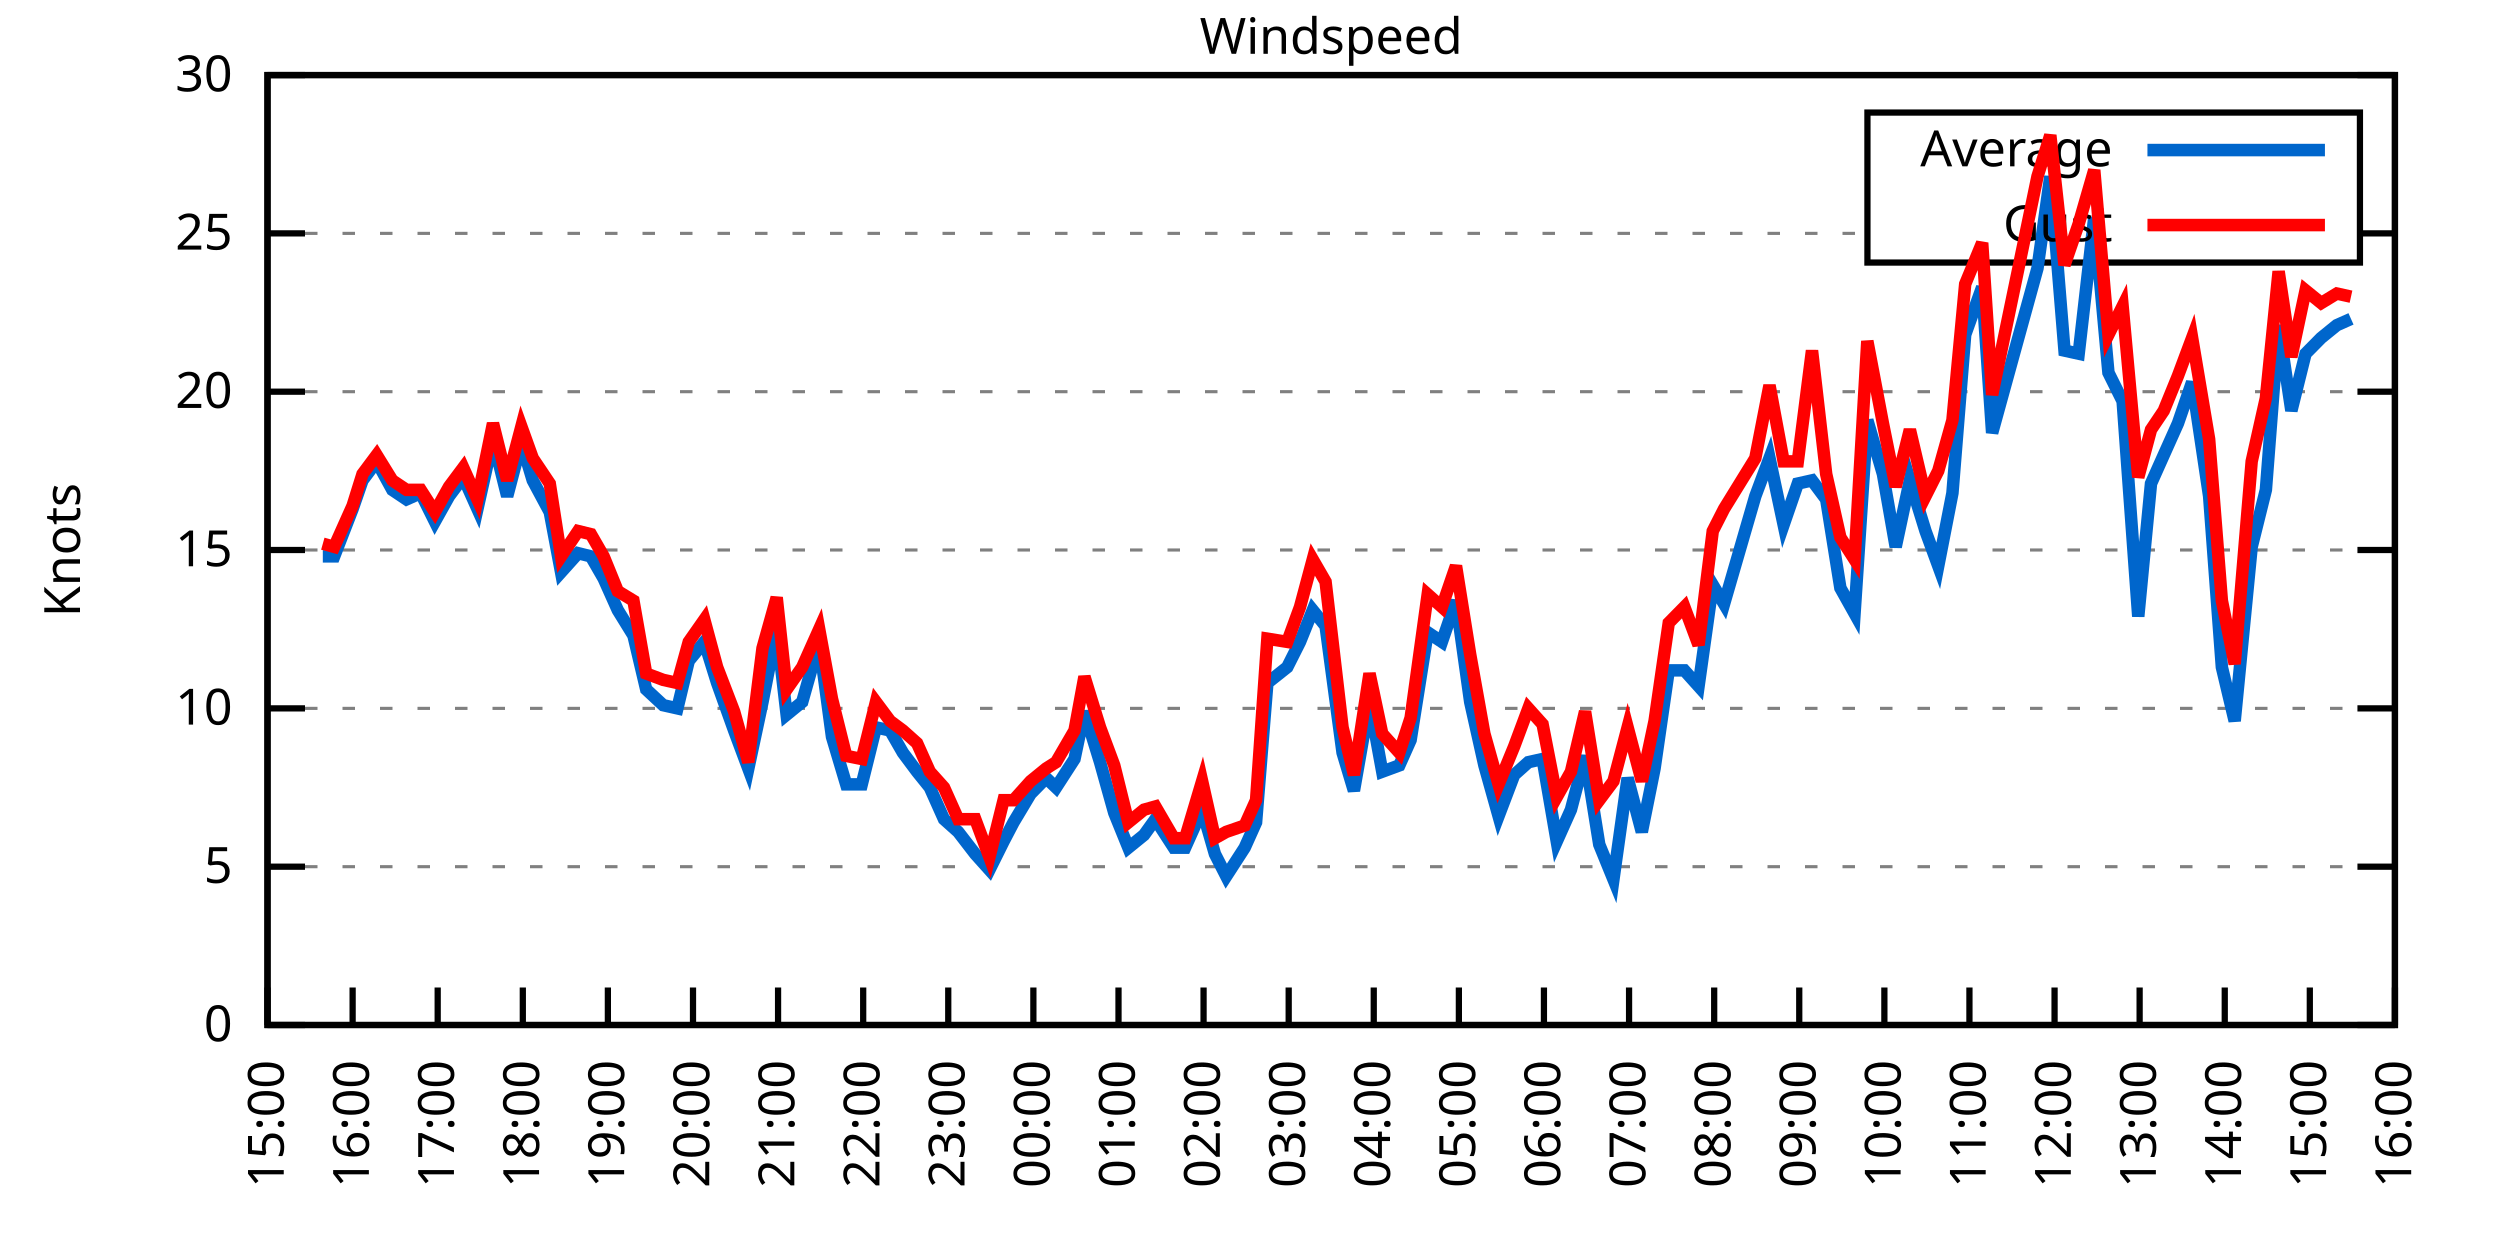
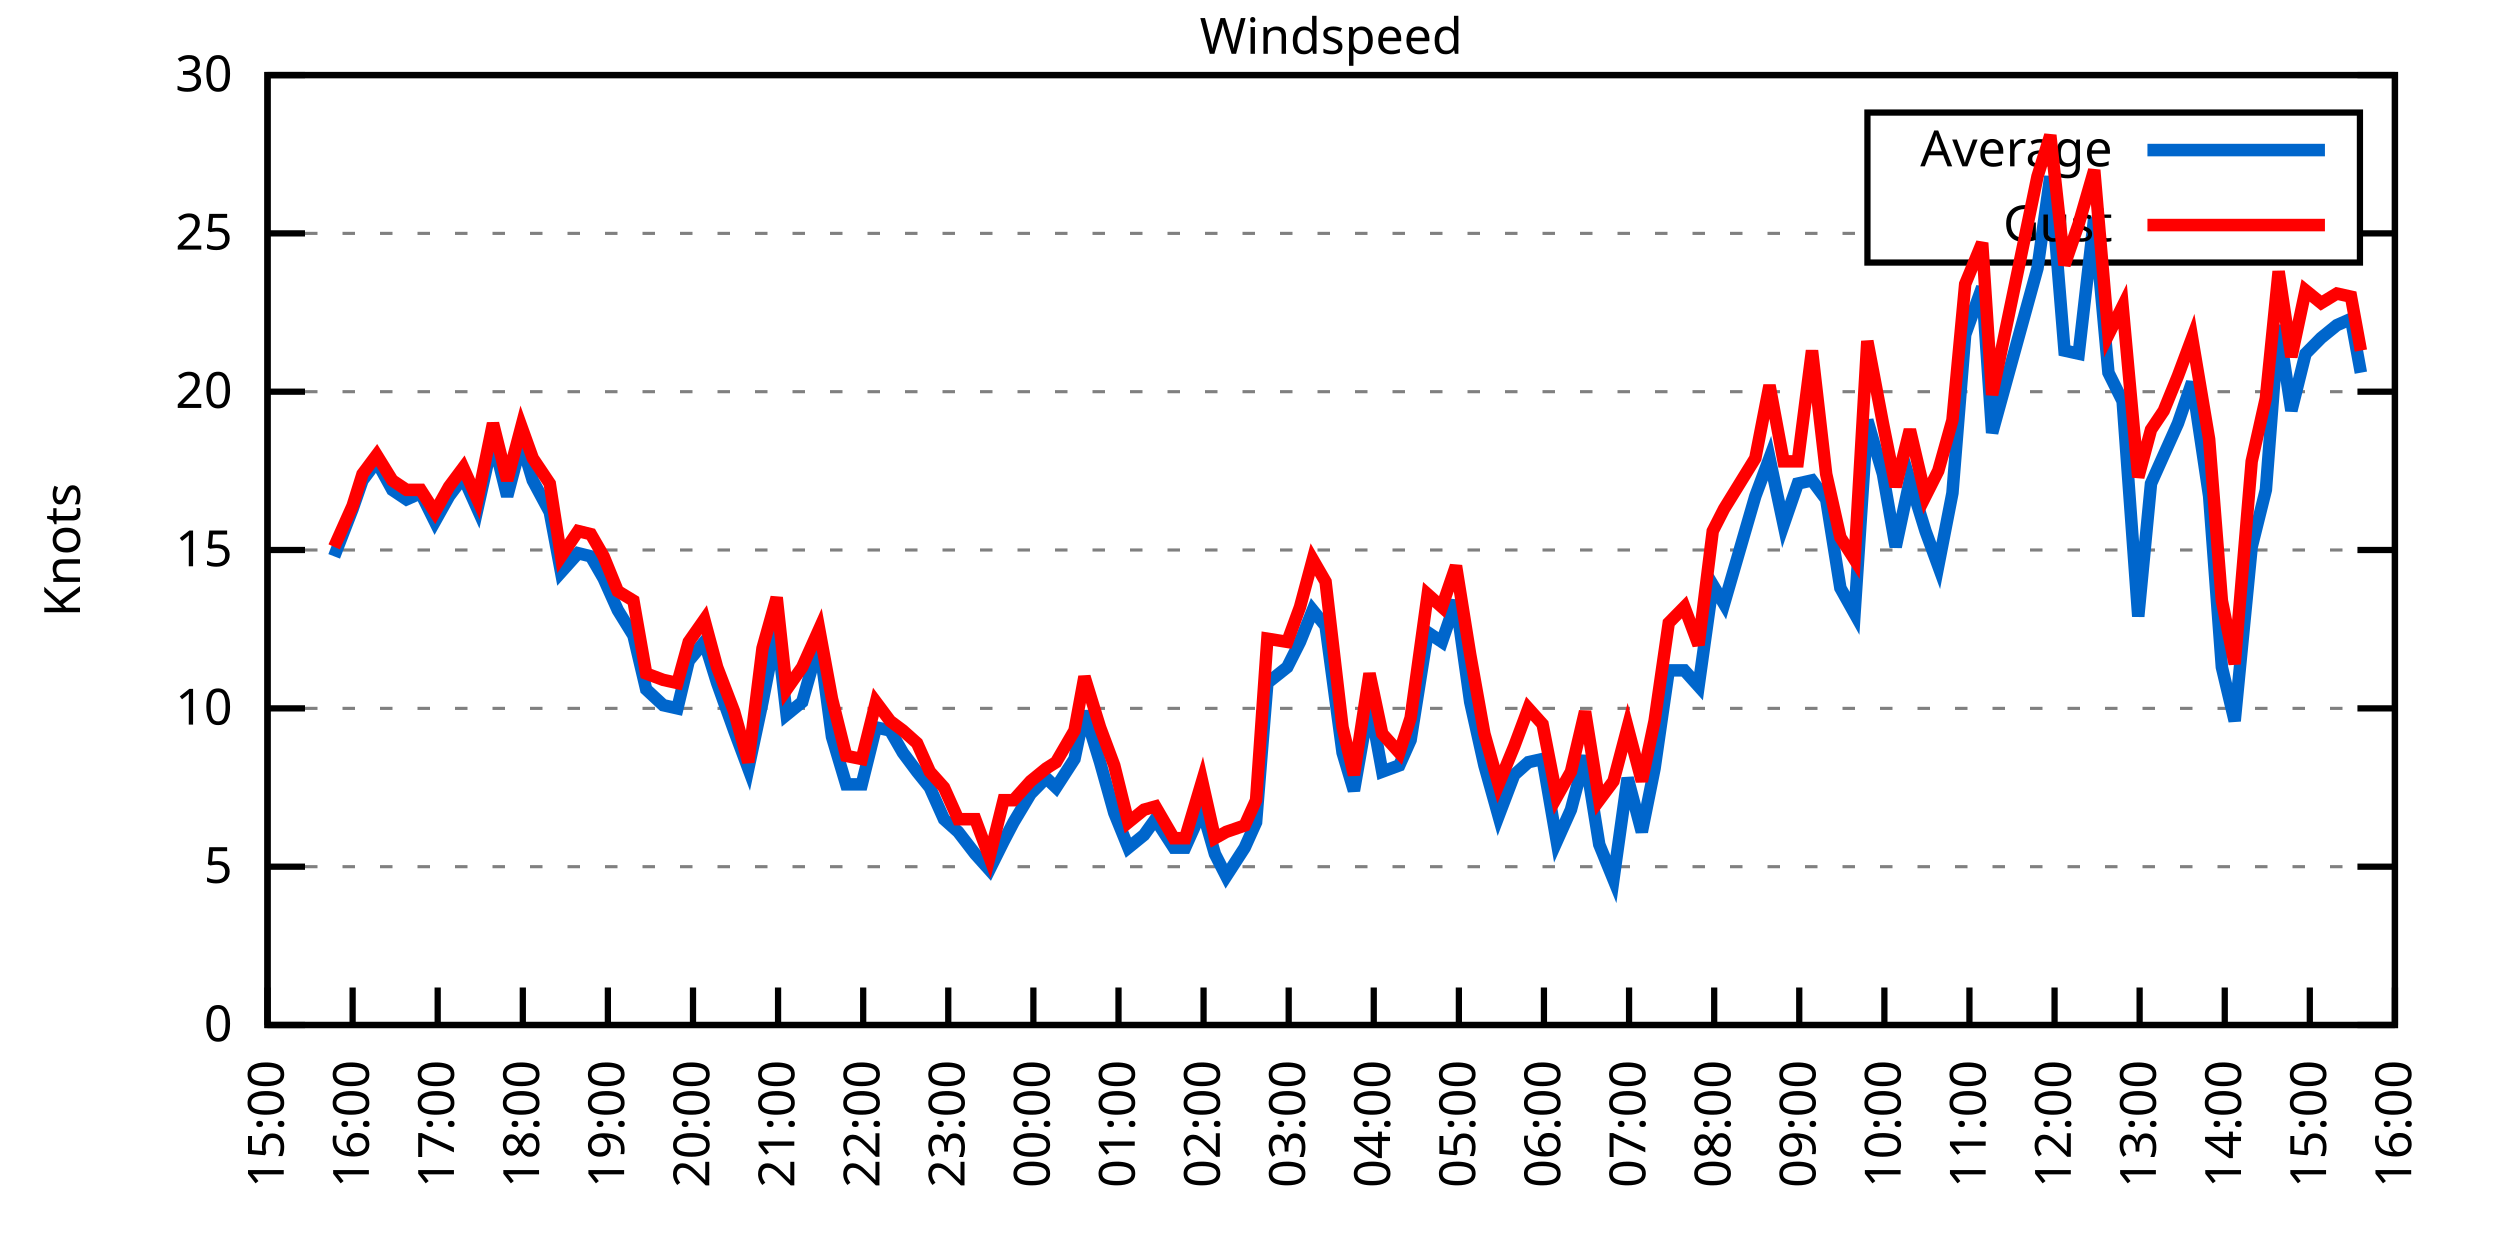
<svg xmlns="http://www.w3.org/2000/svg" xmlns:xlink="http://www.w3.org/1999/xlink" width="400" height="200" viewBox="0 0 400 200">
  <g id="gnuplot_canvas">
    <rect x="0" y="0" width="400" height="200" fill="none" />
    <defs>
      <circle id="gpDot" r="0.5" stroke-width="0.5" stroke="currentColor" />
      <path id="gpPt0" stroke-width="0.333" stroke="currentColor" d="M-1,0 h2 M0,-1 v2" />
      <path id="gpPt1" stroke-width="0.333" stroke="currentColor" d="M-1,-1 L1,1 M1,-1 L-1,1" />
      <path id="gpPt2" stroke-width="0.333" stroke="currentColor" d="M-1,0 L1,0 M0,-1 L0,1 M-1,-1 L1,1 M-1,1 L1,-1" />
      <rect id="gpPt3" stroke-width="0.333" stroke="currentColor" x="-1" y="-1" width="2" height="2" />
      <rect id="gpPt4" stroke-width="0.333" stroke="currentColor" fill="currentColor" x="-1" y="-1" width="2" height="2" />
      <circle id="gpPt5" stroke-width="0.333" stroke="currentColor" cx="0" cy="0" r="1" />
      <use xlink:href="#gpPt5" id="gpPt6" fill="currentColor" stroke="none" />
      <path id="gpPt7" stroke-width="0.333" stroke="currentColor" d="M0,-1.33 L-1.33,0.67 L1.33,0.67 z" />
      <use xlink:href="#gpPt7" id="gpPt8" fill="currentColor" stroke="none" />
      <use xlink:href="#gpPt7" id="gpPt9" stroke="currentColor" transform="rotate(180)" />
      <use xlink:href="#gpPt9" id="gpPt10" fill="currentColor" stroke="none" />
      <use xlink:href="#gpPt3" id="gpPt11" stroke="currentColor" transform="rotate(45)" />
      <use xlink:href="#gpPt11" id="gpPt12" fill="currentColor" stroke="none" />
      <path id="gpPt13" stroke-width="0.333" stroke="currentColor" d="M0,1.330 L1.265,0.411 L0.782,-1.067 L-0.782,-1.076 L-1.265,0.411 z" />
      <use xlink:href="#gpPt13" id="gpPt14" fill="currentColor" stroke="none" />
      <filter id="textbox" filterUnits="objectBoundingBox" x="0" y="0" height="1" width="1">
        <feFlood flood-color="white" flood-opacity="1" result="bgnd" />
        <feComposite in="SourceGraphic" in2="bgnd" operator="atop" />
      </filter>
      <filter id="greybox" filterUnits="objectBoundingBox" x="0" y="0" height="1" width="1">
        <feFlood flood-color="lightgrey" flood-opacity="1" result="grey" />
        <feComposite in="SourceGraphic" in2="grey" operator="atop" />
      </filter>
    </defs>
    <g fill="none" color="white" stroke="currentColor" stroke-width="1.00" stroke-linecap="butt" stroke-linejoin="miter">
</g>
    <g fill="none" color="black" stroke="currentColor" stroke-width="1.00" stroke-linecap="butt" stroke-linejoin="miter">
      <g stroke="none" shape-rendering="crispEdges">
        <polygon fill="rgb(255, 255, 255)" points="42.80,164.00 383.18,164.00 383.18,12.02 42.80,12.02 " />
      </g>
    </g>
    <g fill="none" color="black" stroke="currentColor" stroke-width="1.00" stroke-linecap="butt" stroke-linejoin="miter">
</g>
    <g fill="none" color="black" stroke="black" stroke-width="0.50" stroke-linecap="butt" stroke-linejoin="miter">
</g>
    <g fill="none" color="gray" stroke="currentColor" stroke-width="0.50" stroke-linecap="butt" stroke-linejoin="miter">
      <path stroke="gray" stroke-dasharray="2,4" class="gridline" d="M42.80,164.00 L383.19,164.00  " />
    </g>
    <g fill="none" color="gray" stroke="gray" stroke-width="1.00" stroke-linecap="butt" stroke-linejoin="miter">
</g>
    <g fill="none" color="black" stroke="currentColor" stroke-width="1.00" stroke-linecap="butt" stroke-linejoin="miter">
      <path stroke="black" d="M42.80,164.00 L48.80,164.00 M383.19,164.00 L377.19,164.00  " />
      <g transform="translate(37.20,166.60)" stroke="none" fill="black" font-family="Sans" font-size="8.00" text-anchor="end">
        <text>
          <tspan font-family="Sans"> 0</tspan>
        </text>
      </g>
    </g>
    <g fill="none" color="black" stroke="currentColor" stroke-width="1.00" stroke-linecap="butt" stroke-linejoin="miter">
</g>
    <g fill="none" color="black" stroke="black" stroke-width="0.50" stroke-linecap="butt" stroke-linejoin="miter">
</g>
    <g fill="none" color="gray" stroke="currentColor" stroke-width="0.50" stroke-linecap="butt" stroke-linejoin="miter">
      <path stroke="gray" stroke-dasharray="2,4" class="gridline" d="M42.80,138.67 L383.19,138.67  " />
    </g>
    <g fill="none" color="gray" stroke="gray" stroke-width="1.00" stroke-linecap="butt" stroke-linejoin="miter">
</g>
    <g fill="none" color="black" stroke="currentColor" stroke-width="1.00" stroke-linecap="butt" stroke-linejoin="miter">
      <path stroke="black" d="M42.80,138.67 L48.80,138.67 M383.19,138.67 L377.19,138.67  " />
      <g transform="translate(37.20,141.27)" stroke="none" fill="black" font-family="Sans" font-size="8.00" text-anchor="end">
        <text>
          <tspan font-family="Sans"> 5</tspan>
        </text>
      </g>
    </g>
    <g fill="none" color="black" stroke="currentColor" stroke-width="1.00" stroke-linecap="butt" stroke-linejoin="miter">
</g>
    <g fill="none" color="black" stroke="black" stroke-width="0.50" stroke-linecap="butt" stroke-linejoin="miter">
</g>
    <g fill="none" color="gray" stroke="currentColor" stroke-width="0.50" stroke-linecap="butt" stroke-linejoin="miter">
      <path stroke="gray" stroke-dasharray="2,4" class="gridline" d="M42.80,113.34 L383.19,113.34  " />
    </g>
    <g fill="none" color="gray" stroke="gray" stroke-width="1.00" stroke-linecap="butt" stroke-linejoin="miter">
</g>
    <g fill="none" color="black" stroke="currentColor" stroke-width="1.00" stroke-linecap="butt" stroke-linejoin="miter">
      <path stroke="black" d="M42.80,113.34 L48.80,113.34 M383.19,113.34 L377.19,113.34  " />
      <g transform="translate(37.20,115.94)" stroke="none" fill="black" font-family="Sans" font-size="8.00" text-anchor="end">
        <text>
          <tspan font-family="Sans"> 10</tspan>
        </text>
      </g>
    </g>
    <g fill="none" color="black" stroke="currentColor" stroke-width="1.00" stroke-linecap="butt" stroke-linejoin="miter">
</g>
    <g fill="none" color="black" stroke="black" stroke-width="0.50" stroke-linecap="butt" stroke-linejoin="miter">
</g>
    <g fill="none" color="gray" stroke="currentColor" stroke-width="0.50" stroke-linecap="butt" stroke-linejoin="miter">
      <path stroke="gray" stroke-dasharray="2,4" class="gridline" d="M42.80,88.00 L383.19,88.00  " />
    </g>
    <g fill="none" color="gray" stroke="gray" stroke-width="1.00" stroke-linecap="butt" stroke-linejoin="miter">
</g>
    <g fill="none" color="black" stroke="currentColor" stroke-width="1.00" stroke-linecap="butt" stroke-linejoin="miter">
      <path stroke="black" d="M42.80,88.00 L48.80,88.00 M383.19,88.00 L377.19,88.00  " />
      <g transform="translate(37.20,90.60)" stroke="none" fill="black" font-family="Sans" font-size="8.00" text-anchor="end">
        <text>
          <tspan font-family="Sans"> 15</tspan>
        </text>
      </g>
    </g>
    <g fill="none" color="black" stroke="currentColor" stroke-width="1.00" stroke-linecap="butt" stroke-linejoin="miter">
</g>
    <g fill="none" color="black" stroke="black" stroke-width="0.50" stroke-linecap="butt" stroke-linejoin="miter">
</g>
    <g fill="none" color="gray" stroke="currentColor" stroke-width="0.50" stroke-linecap="butt" stroke-linejoin="miter">
      <path stroke="gray" stroke-dasharray="2,4" class="gridline" d="M42.80,62.67 L383.19,62.67  " />
    </g>
    <g fill="none" color="gray" stroke="gray" stroke-width="1.00" stroke-linecap="butt" stroke-linejoin="miter">
</g>
    <g fill="none" color="black" stroke="currentColor" stroke-width="1.00" stroke-linecap="butt" stroke-linejoin="miter">
      <path stroke="black" d="M42.80,62.67 L48.80,62.67 M383.19,62.67 L377.19,62.67  " />
      <g transform="translate(37.20,65.27)" stroke="none" fill="black" font-family="Sans" font-size="8.00" text-anchor="end">
        <text>
          <tspan font-family="Sans"> 20</tspan>
        </text>
      </g>
    </g>
    <g fill="none" color="black" stroke="currentColor" stroke-width="1.00" stroke-linecap="butt" stroke-linejoin="miter">
</g>
    <g fill="none" color="black" stroke="black" stroke-width="0.50" stroke-linecap="butt" stroke-linejoin="miter">
</g>
    <g fill="none" color="gray" stroke="currentColor" stroke-width="0.50" stroke-linecap="butt" stroke-linejoin="miter">
      <path stroke="gray" stroke-dasharray="2,4" class="gridline" d="M42.80,37.34 L298.79,37.34 M377.59,37.34 L383.19,37.34  " />
    </g>
    <g fill="none" color="gray" stroke="gray" stroke-width="1.00" stroke-linecap="butt" stroke-linejoin="miter">
</g>
    <g fill="none" color="black" stroke="currentColor" stroke-width="1.00" stroke-linecap="butt" stroke-linejoin="miter">
      <path stroke="black" d="M42.80,37.34 L48.80,37.34 M383.19,37.34 L377.19,37.34  " />
      <g transform="translate(37.20,39.94)" stroke="none" fill="black" font-family="Sans" font-size="8.00" text-anchor="end">
        <text>
          <tspan font-family="Sans"> 25</tspan>
        </text>
      </g>
    </g>
    <g fill="none" color="black" stroke="currentColor" stroke-width="1.00" stroke-linecap="butt" stroke-linejoin="miter">
</g>
    <g fill="none" color="black" stroke="black" stroke-width="0.50" stroke-linecap="butt" stroke-linejoin="miter">
</g>
    <g fill="none" color="gray" stroke="currentColor" stroke-width="0.50" stroke-linecap="butt" stroke-linejoin="miter">
      <path stroke="gray" stroke-dasharray="2,4" class="gridline" d="M42.80,12.01 L383.19,12.01  " />
    </g>
    <g fill="none" color="gray" stroke="gray" stroke-width="1.00" stroke-linecap="butt" stroke-linejoin="miter">
</g>
    <g fill="none" color="black" stroke="currentColor" stroke-width="1.00" stroke-linecap="butt" stroke-linejoin="miter">
      <path stroke="black" d="M42.80,12.01 L48.80,12.01 M383.19,12.01 L377.19,12.01  " />
      <g transform="translate(37.20,14.61)" stroke="none" fill="black" font-family="Sans" font-size="8.00" text-anchor="end">
        <text>
          <tspan font-family="Sans"> 30</tspan>
        </text>
      </g>
    </g>
    <g fill="none" color="black" stroke="currentColor" stroke-width="1.00" stroke-linecap="butt" stroke-linejoin="miter">
      <path stroke="black" d="M42.80,164.00 L42.80,158.00  " />
      <g transform="translate(45.40,169.60) rotate(270.00)" stroke="none" fill="black" font-family="Sans" font-size="8.00" text-anchor="end">
        <text>
          <tspan font-family="Sans">15:00</tspan>
        </text>
      </g>
    </g>
    <g fill="none" color="black" stroke="currentColor" stroke-width="1.00" stroke-linecap="butt" stroke-linejoin="miter">
      <path stroke="black" d="M56.42,164.00 L56.42,158.00  " />
      <g transform="translate(59.02,169.60) rotate(270.00)" stroke="none" fill="black" font-family="Sans" font-size="8.00" text-anchor="end">
        <text>
          <tspan font-family="Sans">16:00</tspan>
        </text>
      </g>
    </g>
    <g fill="none" color="black" stroke="currentColor" stroke-width="1.00" stroke-linecap="butt" stroke-linejoin="miter">
      <path stroke="black" d="M70.03,164.00 L70.03,158.00  " />
      <g transform="translate(72.63,169.60) rotate(270.00)" stroke="none" fill="black" font-family="Sans" font-size="8.00" text-anchor="end">
        <text>
          <tspan font-family="Sans">17:00</tspan>
        </text>
      </g>
    </g>
    <g fill="none" color="black" stroke="currentColor" stroke-width="1.00" stroke-linecap="butt" stroke-linejoin="miter">
      <path stroke="black" d="M83.65,164.00 L83.65,158.00  " />
      <g transform="translate(86.25,169.60) rotate(270.00)" stroke="none" fill="black" font-family="Sans" font-size="8.00" text-anchor="end">
        <text>
          <tspan font-family="Sans">18:00</tspan>
        </text>
      </g>
    </g>
    <g fill="none" color="black" stroke="currentColor" stroke-width="1.00" stroke-linecap="butt" stroke-linejoin="miter">
      <path stroke="black" d="M97.26,164.00 L97.26,158.00  " />
      <g transform="translate(99.86,169.60) rotate(270.00)" stroke="none" fill="black" font-family="Sans" font-size="8.00" text-anchor="end">
        <text>
          <tspan font-family="Sans">19:00</tspan>
        </text>
      </g>
    </g>
    <g fill="none" color="black" stroke="currentColor" stroke-width="1.00" stroke-linecap="butt" stroke-linejoin="miter">
      <path stroke="black" d="M110.88,164.00 L110.88,158.00  " />
      <g transform="translate(113.48,169.60) rotate(270.00)" stroke="none" fill="black" font-family="Sans" font-size="8.00" text-anchor="end">
        <text>
          <tspan font-family="Sans">20:00</tspan>
        </text>
      </g>
    </g>
    <g fill="none" color="black" stroke="currentColor" stroke-width="1.00" stroke-linecap="butt" stroke-linejoin="miter">
      <path stroke="black" d="M124.49,164.00 L124.49,158.00  " />
      <g transform="translate(127.09,169.60) rotate(270.00)" stroke="none" fill="black" font-family="Sans" font-size="8.00" text-anchor="end">
        <text>
          <tspan font-family="Sans">21:00</tspan>
        </text>
      </g>
    </g>
    <g fill="none" color="black" stroke="currentColor" stroke-width="1.00" stroke-linecap="butt" stroke-linejoin="miter">
      <path stroke="black" d="M138.11,164.00 L138.11,158.00  " />
      <g transform="translate(140.71,169.60) rotate(270.00)" stroke="none" fill="black" font-family="Sans" font-size="8.00" text-anchor="end">
        <text>
          <tspan font-family="Sans">22:00</tspan>
        </text>
      </g>
    </g>
    <g fill="none" color="black" stroke="currentColor" stroke-width="1.00" stroke-linecap="butt" stroke-linejoin="miter">
      <path stroke="black" d="M151.72,164.00 L151.72,158.00  " />
      <g transform="translate(154.32,169.60) rotate(270.00)" stroke="none" fill="black" font-family="Sans" font-size="8.00" text-anchor="end">
        <text>
          <tspan font-family="Sans">23:00</tspan>
        </text>
      </g>
    </g>
    <g fill="none" color="black" stroke="currentColor" stroke-width="1.00" stroke-linecap="butt" stroke-linejoin="miter">
      <path stroke="black" d="M165.34,164.00 L165.34,158.00  " />
      <g transform="translate(167.94,169.60) rotate(270.00)" stroke="none" fill="black" font-family="Sans" font-size="8.00" text-anchor="end">
        <text>
          <tspan font-family="Sans">00:00</tspan>
        </text>
      </g>
    </g>
    <g fill="none" color="black" stroke="currentColor" stroke-width="1.00" stroke-linecap="butt" stroke-linejoin="miter">
      <path stroke="black" d="M178.96,164.00 L178.96,158.00  " />
      <g transform="translate(181.56,169.60) rotate(270.00)" stroke="none" fill="black" font-family="Sans" font-size="8.00" text-anchor="end">
        <text>
          <tspan font-family="Sans">01:00</tspan>
        </text>
      </g>
    </g>
    <g fill="none" color="black" stroke="currentColor" stroke-width="1.00" stroke-linecap="butt" stroke-linejoin="miter">
      <path stroke="black" d="M192.57,164.00 L192.57,158.00  " />
      <g transform="translate(195.17,169.60) rotate(270.00)" stroke="none" fill="black" font-family="Sans" font-size="8.00" text-anchor="end">
        <text>
          <tspan font-family="Sans">02:00</tspan>
        </text>
      </g>
    </g>
    <g fill="none" color="black" stroke="currentColor" stroke-width="1.00" stroke-linecap="butt" stroke-linejoin="miter">
      <path stroke="black" d="M206.19,164.00 L206.19,158.00  " />
      <g transform="translate(208.79,169.60) rotate(270.00)" stroke="none" fill="black" font-family="Sans" font-size="8.00" text-anchor="end">
        <text>
          <tspan font-family="Sans">03:00</tspan>
        </text>
      </g>
    </g>
    <g fill="none" color="black" stroke="currentColor" stroke-width="1.00" stroke-linecap="butt" stroke-linejoin="miter">
      <path stroke="black" d="M219.80,164.00 L219.80,158.00  " />
      <g transform="translate(222.40,169.60) rotate(270.00)" stroke="none" fill="black" font-family="Sans" font-size="8.00" text-anchor="end">
        <text>
          <tspan font-family="Sans">04:00</tspan>
        </text>
      </g>
    </g>
    <g fill="none" color="black" stroke="currentColor" stroke-width="1.00" stroke-linecap="butt" stroke-linejoin="miter">
      <path stroke="black" d="M233.42,164.00 L233.42,158.00  " />
      <g transform="translate(236.02,169.60) rotate(270.00)" stroke="none" fill="black" font-family="Sans" font-size="8.00" text-anchor="end">
        <text>
          <tspan font-family="Sans">05:00</tspan>
        </text>
      </g>
    </g>
    <g fill="none" color="black" stroke="currentColor" stroke-width="1.00" stroke-linecap="butt" stroke-linejoin="miter">
      <path stroke="black" d="M247.03,164.00 L247.03,158.00  " />
      <g transform="translate(249.63,169.60) rotate(270.00)" stroke="none" fill="black" font-family="Sans" font-size="8.00" text-anchor="end">
        <text>
          <tspan font-family="Sans">06:00</tspan>
        </text>
      </g>
    </g>
    <g fill="none" color="black" stroke="currentColor" stroke-width="1.00" stroke-linecap="butt" stroke-linejoin="miter">
      <path stroke="black" d="M260.65,164.00 L260.65,158.00  " />
      <g transform="translate(263.25,169.60) rotate(270.00)" stroke="none" fill="black" font-family="Sans" font-size="8.00" text-anchor="end">
        <text>
          <tspan font-family="Sans">07:00</tspan>
        </text>
      </g>
    </g>
    <g fill="none" color="black" stroke="currentColor" stroke-width="1.00" stroke-linecap="butt" stroke-linejoin="miter">
      <path stroke="black" d="M274.27,164.00 L274.27,158.00  " />
      <g transform="translate(276.87,169.60) rotate(270.00)" stroke="none" fill="black" font-family="Sans" font-size="8.00" text-anchor="end">
        <text>
          <tspan font-family="Sans">08:00</tspan>
        </text>
      </g>
    </g>
    <g fill="none" color="black" stroke="currentColor" stroke-width="1.00" stroke-linecap="butt" stroke-linejoin="miter">
      <path stroke="black" d="M287.88,164.00 L287.88,158.00  " />
      <g transform="translate(290.48,169.60) rotate(270.00)" stroke="none" fill="black" font-family="Sans" font-size="8.00" text-anchor="end">
        <text>
          <tspan font-family="Sans">09:00</tspan>
        </text>
      </g>
    </g>
    <g fill="none" color="black" stroke="currentColor" stroke-width="1.00" stroke-linecap="butt" stroke-linejoin="miter">
      <path stroke="black" d="M301.50,164.00 L301.50,158.00  " />
      <g transform="translate(304.10,169.60) rotate(270.00)" stroke="none" fill="black" font-family="Sans" font-size="8.00" text-anchor="end">
        <text>
          <tspan font-family="Sans">10:00</tspan>
        </text>
      </g>
    </g>
    <g fill="none" color="black" stroke="currentColor" stroke-width="1.00" stroke-linecap="butt" stroke-linejoin="miter">
      <path stroke="black" d="M315.11,164.00 L315.11,158.00  " />
      <g transform="translate(317.71,169.60) rotate(270.00)" stroke="none" fill="black" font-family="Sans" font-size="8.00" text-anchor="end">
        <text>
          <tspan font-family="Sans">11:00</tspan>
        </text>
      </g>
    </g>
    <g fill="none" color="black" stroke="currentColor" stroke-width="1.00" stroke-linecap="butt" stroke-linejoin="miter">
      <path stroke="black" d="M328.73,164.00 L328.73,158.00  " />
      <g transform="translate(331.33,169.60) rotate(270.00)" stroke="none" fill="black" font-family="Sans" font-size="8.00" text-anchor="end">
        <text>
          <tspan font-family="Sans">12:00</tspan>
        </text>
      </g>
    </g>
    <g fill="none" color="black" stroke="currentColor" stroke-width="1.00" stroke-linecap="butt" stroke-linejoin="miter">
      <path stroke="black" d="M342.34,164.00 L342.34,158.00  " />
      <g transform="translate(344.94,169.60) rotate(270.00)" stroke="none" fill="black" font-family="Sans" font-size="8.00" text-anchor="end">
        <text>
          <tspan font-family="Sans">13:00</tspan>
        </text>
      </g>
    </g>
    <g fill="none" color="black" stroke="currentColor" stroke-width="1.00" stroke-linecap="butt" stroke-linejoin="miter">
      <path stroke="black" d="M355.96,164.00 L355.96,158.00  " />
      <g transform="translate(358.56,169.60) rotate(270.00)" stroke="none" fill="black" font-family="Sans" font-size="8.00" text-anchor="end">
        <text>
          <tspan font-family="Sans">14:00</tspan>
        </text>
      </g>
    </g>
    <g fill="none" color="black" stroke="currentColor" stroke-width="1.00" stroke-linecap="butt" stroke-linejoin="miter">
      <path stroke="black" d="M369.57,164.00 L369.57,158.00  " />
      <g transform="translate(372.17,169.60) rotate(270.00)" stroke="none" fill="black" font-family="Sans" font-size="8.00" text-anchor="end">
        <text>
          <tspan font-family="Sans">15:00</tspan>
        </text>
      </g>
    </g>
    <g fill="none" color="black" stroke="currentColor" stroke-width="1.00" stroke-linecap="butt" stroke-linejoin="miter">
      <path stroke="black" d="M383.19,164.00 L383.19,158.00  " />
      <g transform="translate(385.79,169.60) rotate(270.00)" stroke="none" fill="black" font-family="Sans" font-size="8.00" text-anchor="end">
        <text>
          <tspan font-family="Sans">16:00</tspan>
        </text>
      </g>
    </g>
    <g fill="none" color="black" stroke="currentColor" stroke-width="1.00" stroke-linecap="butt" stroke-linejoin="miter">
</g>
    <g fill="none" color="black" stroke="currentColor" stroke-width="1.00" stroke-linecap="butt" stroke-linejoin="miter">
      <path stroke="black" d="M42.80,12.01 L42.80,164.00 L383.19,164.00 L383.19,12.01 L42.80,12.01 Z  " />
    </g>
    <g fill="none" color="black" stroke="currentColor" stroke-width="1.00" stroke-linecap="butt" stroke-linejoin="miter">
</g>
    <g fill="none" color="black" stroke="currentColor" stroke-width="1.00" stroke-linecap="butt" stroke-linejoin="miter">
      <path stroke="black" d="M298.79,42.01 L298.79,18.01 L377.59,18.01 L377.59,42.01 L298.79,42.01 Z  " />
    </g>
    <g id="Windspeed_plot_1">
      <g fill="none" color="white" stroke="black" stroke-width="2.00" stroke-linecap="butt" stroke-linejoin="miter">
</g>
      <g fill="none" color="black" stroke="currentColor" stroke-width="2.00" stroke-linecap="butt" stroke-linejoin="miter">
        <g transform="translate(337.99,26.61)" stroke="none" fill="black" font-family="Sans" font-size="8.00" text-anchor="end">
          <text>
            <tspan font-family="Sans">Average</tspan>
          </text>
        </g>
      </g>
      <g fill="none" color="black" stroke="currentColor" stroke-width="2.00" stroke-linecap="butt" stroke-linejoin="miter">
-         <path stroke="rgb(  0, 102, 204)" d="M343.59,24.01 L371.99,24.01 M51.65,89.02 L53.47,89.02 L56.42,81.42 L58.00,76.86 L60.27,73.82 L62.77,78.38   L65.04,79.90 L67.31,78.89 L69.58,83.45 L71.85,79.39 L74.12,76.35 L76.39,81.42 L78.88,70.27 L81.15,79.39   L83.42,70.78 L85.24,76.86 L87.96,81.93 L89.77,91.55 L92.50,88.51 L94.54,89.02 L96.58,92.56 L98.85,97.63   L101.35,101.68 L103.39,110.30 L106.11,112.83 L108.38,113.34 L110.20,105.74 L112.69,102.70 L114.74,109.28 L117.46,116.88   L119.73,122.96 L122.00,112.32 L124.27,100.67 L125.86,114.35 L128.35,112.32 L131.07,102.70 L133.12,117.90 L135.39,125.50   L137.88,125.50 L140.15,116.38 L142.42,116.88 L144.46,120.43 L146.73,123.47 L148.77,126.00 L151.04,131.07 L153.31,133.10   L156.04,136.64 L158.31,139.17 L160.57,134.62 L162.16,131.58 L164.89,127.02 L167.38,124.48 L168.97,126.00 L171.92,121.44   L173.51,113.84 L176.01,121.95 L178.28,130.06 L180.54,135.63 L183.04,133.60 L184.86,131.07 L187.81,135.63 L189.62,135.63   L192.34,129.55 L194.39,136.64 L196.20,140.19 L199.15,135.63 L200.97,131.58 L202.78,109.28 L205.96,106.75 L208.00,102.70   L210.04,97.63 L212.09,100.16 L214.81,120.43 L216.63,126.51 L219.12,112.32 L221.16,123.47 L223.89,122.46 L225.70,118.40   L228.43,101.18 L230.70,102.70 L232.96,96.11 L235.23,112.32 L237.50,122.46 L239.77,130.56 L242.27,123.98 L244.54,121.95   L246.81,121.44 L249.08,134.62 L251.35,129.55 L253.61,120.94 L255.88,135.12 L258.15,140.69 L260.42,124.48 L262.69,133.10   L264.73,122.96 L267.00,107.26 L269.50,107.26 L271.77,109.79 L274.04,93.58 L275.85,96.62 L280.85,79.39 L283.12,73.31   L285.38,83.95 L287.65,77.37 L289.92,76.86 L292.19,79.90 L294.46,94.08 L296.73,98.14 L298.77,67.23 L301.27,75.85   L303.31,87.50 L305.58,76.86 L308.08,84.97 L310.12,90.54 L312.39,78.89 L314.43,53.55 L317.15,45.95 L318.74,69.26   L326.00,42.91 L328.05,28.22 L330.32,56.09 L332.59,56.59 L335.08,34.81 L337.35,59.63 L339.62,64.19 L342.12,98.64   L344.16,77.37 L346.20,72.81 L348.47,67.74 L350.74,61.15 L353.46,79.39 L355.50,106.75 L357.55,115.36 L360.27,87.50   L362.54,78.38 L364.58,52.03 L366.62,65.71 L368.89,56.59 L371.39,54.06 L373.89,52.03 L376.16,51.02  " />
+         <path stroke="rgb(  0, 102, 204)" d="M343.59,24.01 L371.99,24.01 M53.47,89.02 L56.42,81.42 L58.00,76.86 L60.27,73.82 L62.77,78.38 L65.04,79.90   L67.31,78.89 L69.58,83.45 L71.85,79.39 L74.12,76.35 L76.39,81.42 L78.88,70.27 L81.15,79.39 L83.42,70.78   L85.24,76.86 L87.96,81.93 L89.77,91.55 L92.50,88.51 L94.54,89.02 L96.58,92.56 L98.85,97.63 L101.35,101.68   L103.39,110.30 L106.11,112.83 L108.38,113.34 L110.20,105.74 L112.69,102.70 L114.74,109.28 L117.46,116.88 L119.73,122.96   L122.00,112.32 L124.27,100.67 L125.86,114.35 L128.35,112.32 L131.07,102.70 L133.12,117.90 L135.39,125.50 L137.88,125.50   L140.15,116.38 L142.42,116.88 L144.46,120.43 L146.73,123.47 L148.77,126.00 L151.04,131.07 L153.31,133.10 L156.04,136.64   L158.31,139.17 L160.57,134.62 L162.16,131.58 L164.89,127.02 L167.38,124.48 L168.97,126.00 L171.92,121.44 L173.51,113.84   L176.01,121.95 L178.28,130.06 L180.54,135.63 L183.04,133.60 L184.86,131.07 L187.81,135.63 L189.62,135.63 L192.34,129.55   L194.39,136.64 L196.20,140.19 L199.15,135.63 L200.97,131.58 L202.78,109.28 L205.96,106.75 L208.00,102.70 L210.04,97.63   L212.09,100.16 L214.81,120.43 L216.63,126.51 L219.12,112.32 L221.16,123.47 L223.89,122.46 L225.70,118.40 L228.43,101.18   L230.70,102.70 L232.96,96.11 L235.23,112.32 L237.50,122.46 L239.77,130.56 L242.27,123.98 L244.54,121.95 L246.81,121.44   L249.08,134.62 L251.35,129.55 L253.61,120.94 L255.88,135.12 L258.15,140.69 L260.42,124.48 L262.69,133.10 L264.73,122.96   L267.00,107.26 L269.50,107.26 L271.77,109.79 L274.04,93.58 L275.85,96.62 L280.85,79.39 L283.12,73.31 L285.38,83.95   L287.65,77.37 L289.92,76.86 L292.19,79.90 L294.46,94.08 L296.73,98.14 L298.77,67.23 L301.27,75.85 L303.31,87.50   L305.58,76.86 L308.08,84.97 L310.12,90.54 L312.39,78.89 L314.43,53.55 L317.15,45.95 L318.74,69.26 L326.00,42.91   L328.05,28.22 L330.32,56.09 L332.59,56.59 L335.08,34.81 L337.35,59.63 L339.62,64.19 L342.12,98.64 L344.16,77.37   L346.20,72.81 L348.47,67.74 L350.74,61.15 L353.46,79.39 L355.50,106.75 L357.55,115.36 L360.27,87.50 L362.54,78.38   L364.58,52.03 L366.62,65.71 L368.89,56.59 L371.39,54.06 L373.89,52.03 L376.16,51.02 L377.74,59.63  " />
      </g>
    </g>
    <g id="Windspeed_plot_2">
      <g fill="none" color="black" stroke="currentColor" stroke-width="2.00" stroke-linecap="butt" stroke-linejoin="miter">
        <g transform="translate(337.99,38.61)" stroke="none" fill="black" font-family="Sans" font-size="8.00" text-anchor="end">
          <text>
            <tspan font-family="Sans">Gust</tspan>
          </text>
        </g>
      </g>
      <g fill="none" color="black" stroke="currentColor" stroke-width="2.00" stroke-linecap="butt" stroke-linejoin="miter">
-         <path stroke="rgb(255,   0,   0)" d="M343.59,36.01 L371.99,36.01 M51.65,86.99 L53.47,87.50 L56.42,80.91 L58.00,75.85 L60.27,72.81 L62.77,76.86   L65.04,78.38 L67.31,78.38 L69.58,81.93 L71.85,77.87 L74.12,74.83 L76.39,79.90 L78.88,67.74 L81.15,76.86   L83.42,68.25 L85.24,73.31 L87.96,77.37 L89.77,89.02 L92.50,84.97 L94.54,85.47 L96.58,89.02 L98.85,94.59   L101.35,96.11 L103.39,107.76 L106.11,108.78 L108.38,109.28 L110.20,102.70 L112.69,99.15 L114.74,106.75 L117.46,113.84   L119.73,121.95 L122.00,103.71 L124.27,95.60 L125.86,110.30 L128.35,106.75 L131.07,100.67 L133.12,111.82 L135.39,120.94   L137.88,121.44 L140.15,112.32 L142.42,115.36 L144.46,116.88 L146.73,118.91 L148.77,123.47 L151.04,126.00 L153.31,131.07   L156.04,131.07 L158.31,137.15 L160.57,128.03 L162.16,128.03 L164.89,124.99 L167.38,122.96 L168.97,121.95 L171.92,116.88   L173.51,108.27 L176.01,116.38 L178.28,122.46 L180.54,131.58 L183.04,129.55 L184.86,129.04 L187.81,134.11 L189.62,134.11   L192.34,124.99 L194.39,134.11 L196.20,133.10 L199.15,132.08 L200.97,128.03 L202.78,102.19 L205.96,102.70 L208.00,97.12   L210.04,89.52 L212.09,93.07 L214.81,116.38 L216.63,123.98 L219.12,107.76 L221.16,117.39 L223.89,120.43 L225.70,114.86   L228.43,95.10 L230.70,97.12 L232.96,90.54 L235.23,104.72 L237.50,117.39 L239.77,125.50 L242.27,119.42 L244.54,113.34   L246.81,115.87 L249.08,127.52 L251.35,123.47 L253.61,113.84 L255.88,128.03 L258.15,124.99 L260.42,116.38 L262.69,124.99   L264.73,115.36 L267.00,99.66 L269.50,97.12 L271.77,103.20 L274.04,84.97 L275.85,81.42 L280.85,73.31 L283.12,61.66   L285.38,73.82 L287.65,73.82 L289.92,56.09 L292.19,75.85 L294.46,85.98 L296.73,89.52 L298.77,54.57 L301.27,67.74   L303.31,77.87 L305.58,68.75 L308.08,79.39 L310.12,75.34 L312.39,67.23 L314.43,45.45 L317.15,38.86 L318.74,63.18   L326.00,28.22 L328.05,21.64 L330.32,42.41 L332.59,35.82 L335.08,27.21 L337.35,53.55 L339.62,48.99 L342.12,76.35   L344.16,68.75 L346.20,65.71 L348.47,60.14 L350.74,54.06 L353.46,70.27 L355.50,96.11 L357.55,106.24 L360.27,73.82   L362.54,63.69 L364.58,43.42 L366.62,57.10 L368.89,46.46 L371.39,48.49 L373.89,46.97 L376.16,47.47  " />
+         <path stroke="rgb(255,   0,   0)" d="M343.59,36.01 L371.99,36.01 M53.47,87.50 L56.42,80.91 L58.00,75.85 L60.27,72.81 L62.77,76.86 L65.04,78.38   L67.31,78.38 L69.58,81.93 L71.85,77.87 L74.12,74.83 L76.39,79.90 L78.88,67.74 L81.15,76.86 L83.42,68.25   L85.24,73.31 L87.96,77.37 L89.77,89.02 L92.50,84.97 L94.54,85.47 L96.58,89.02 L98.85,94.59 L101.35,96.11   L103.39,107.76 L106.11,108.78 L108.38,109.28 L110.20,102.70 L112.69,99.15 L114.74,106.75 L117.46,113.84 L119.73,121.95   L122.00,103.71 L124.27,95.60 L125.86,110.30 L128.35,106.75 L131.07,100.67 L133.12,111.82 L135.39,120.94 L137.88,121.44   L140.15,112.32 L142.42,115.36 L144.46,116.88 L146.73,118.91 L148.77,123.47 L151.04,126.00 L153.31,131.07 L156.04,131.07   L158.31,137.15 L160.57,128.03 L162.16,128.03 L164.89,124.99 L167.38,122.96 L168.97,121.95 L171.92,116.88 L173.51,108.27   L176.01,116.38 L178.28,122.46 L180.54,131.58 L183.04,129.55 L184.86,129.04 L187.81,134.11 L189.62,134.11 L192.34,124.99   L194.39,134.11 L196.20,133.10 L199.15,132.08 L200.97,128.03 L202.78,102.19 L205.96,102.70 L208.00,97.12 L210.04,89.52   L212.09,93.07 L214.81,116.38 L216.63,123.98 L219.12,107.76 L221.16,117.39 L223.89,120.43 L225.70,114.86 L228.43,95.10   L230.70,97.12 L232.96,90.54 L235.23,104.72 L237.50,117.39 L239.77,125.50 L242.27,119.42 L244.54,113.34 L246.81,115.87   L249.08,127.52 L251.35,123.47 L253.61,113.84 L255.88,128.03 L258.15,124.99 L260.42,116.38 L262.69,124.99 L264.73,115.36   L267.00,99.66 L269.50,97.12 L271.77,103.20 L274.04,84.97 L275.85,81.42 L280.85,73.31 L283.12,61.66 L285.38,73.82   L287.65,73.82 L289.92,56.09 L292.19,75.85 L294.46,85.98 L296.73,89.52 L298.77,54.57 L301.27,67.74 L303.31,77.87   L305.58,68.75 L308.08,79.39 L310.12,75.34 L312.39,67.23 L314.43,45.45 L317.15,38.86 L318.74,63.18 L326.00,28.22   L328.05,21.64 L330.32,42.41 L332.59,35.82 L335.08,27.21 L337.35,53.55 L339.62,48.99 L342.12,76.35 L344.16,68.75   L346.20,65.71 L348.47,60.14 L350.74,54.06 L353.46,70.27 L355.50,96.11 L357.55,106.24 L360.27,73.82 L362.54,63.69   L364.58,43.42 L366.62,57.10 L368.89,46.46 L371.39,48.49 L373.89,46.97 L376.16,47.47 L377.74,56.09  " />
      </g>
    </g>
    <g fill="none" color="black" stroke="currentColor" stroke-width="2.00" stroke-linecap="butt" stroke-linejoin="miter">
</g>
    <g fill="none" color="black" stroke="black" stroke-width="1.00" stroke-linecap="butt" stroke-linejoin="miter">
</g>
    <g fill="none" color="black" stroke="currentColor" stroke-width="1.00" stroke-linecap="butt" stroke-linejoin="miter">
      <path stroke="black" d="M42.80,12.01 L42.80,164.00 L383.19,164.00 L383.19,12.01 L42.80,12.01 Z  " />
      <g transform="translate(12.80,88.01) rotate(270.00)" stroke="none" fill="black" font-family="Sans" font-size="8.00" text-anchor="middle">
        <text>
          <tspan font-family="Sans">Knots</tspan>
        </text>
      </g>
    </g>
    <g fill="none" color="black" stroke="currentColor" stroke-width="1.00" stroke-linecap="butt" stroke-linejoin="miter">
</g>
    <g fill="none" color="black" stroke="currentColor" stroke-width="1.00" stroke-linecap="butt" stroke-linejoin="miter">
      <g transform="translate(212.99,8.61)" stroke="none" fill="black" font-family="Sans" font-size="8.00" text-anchor="middle">
        <text>
          <tspan font-family="Sans">Windspeed</tspan>
        </text>
      </g>
    </g>
    <g fill="none" color="black" stroke="currentColor" stroke-width="1.00" stroke-linecap="butt" stroke-linejoin="miter">
</g>
  </g>
</svg>
